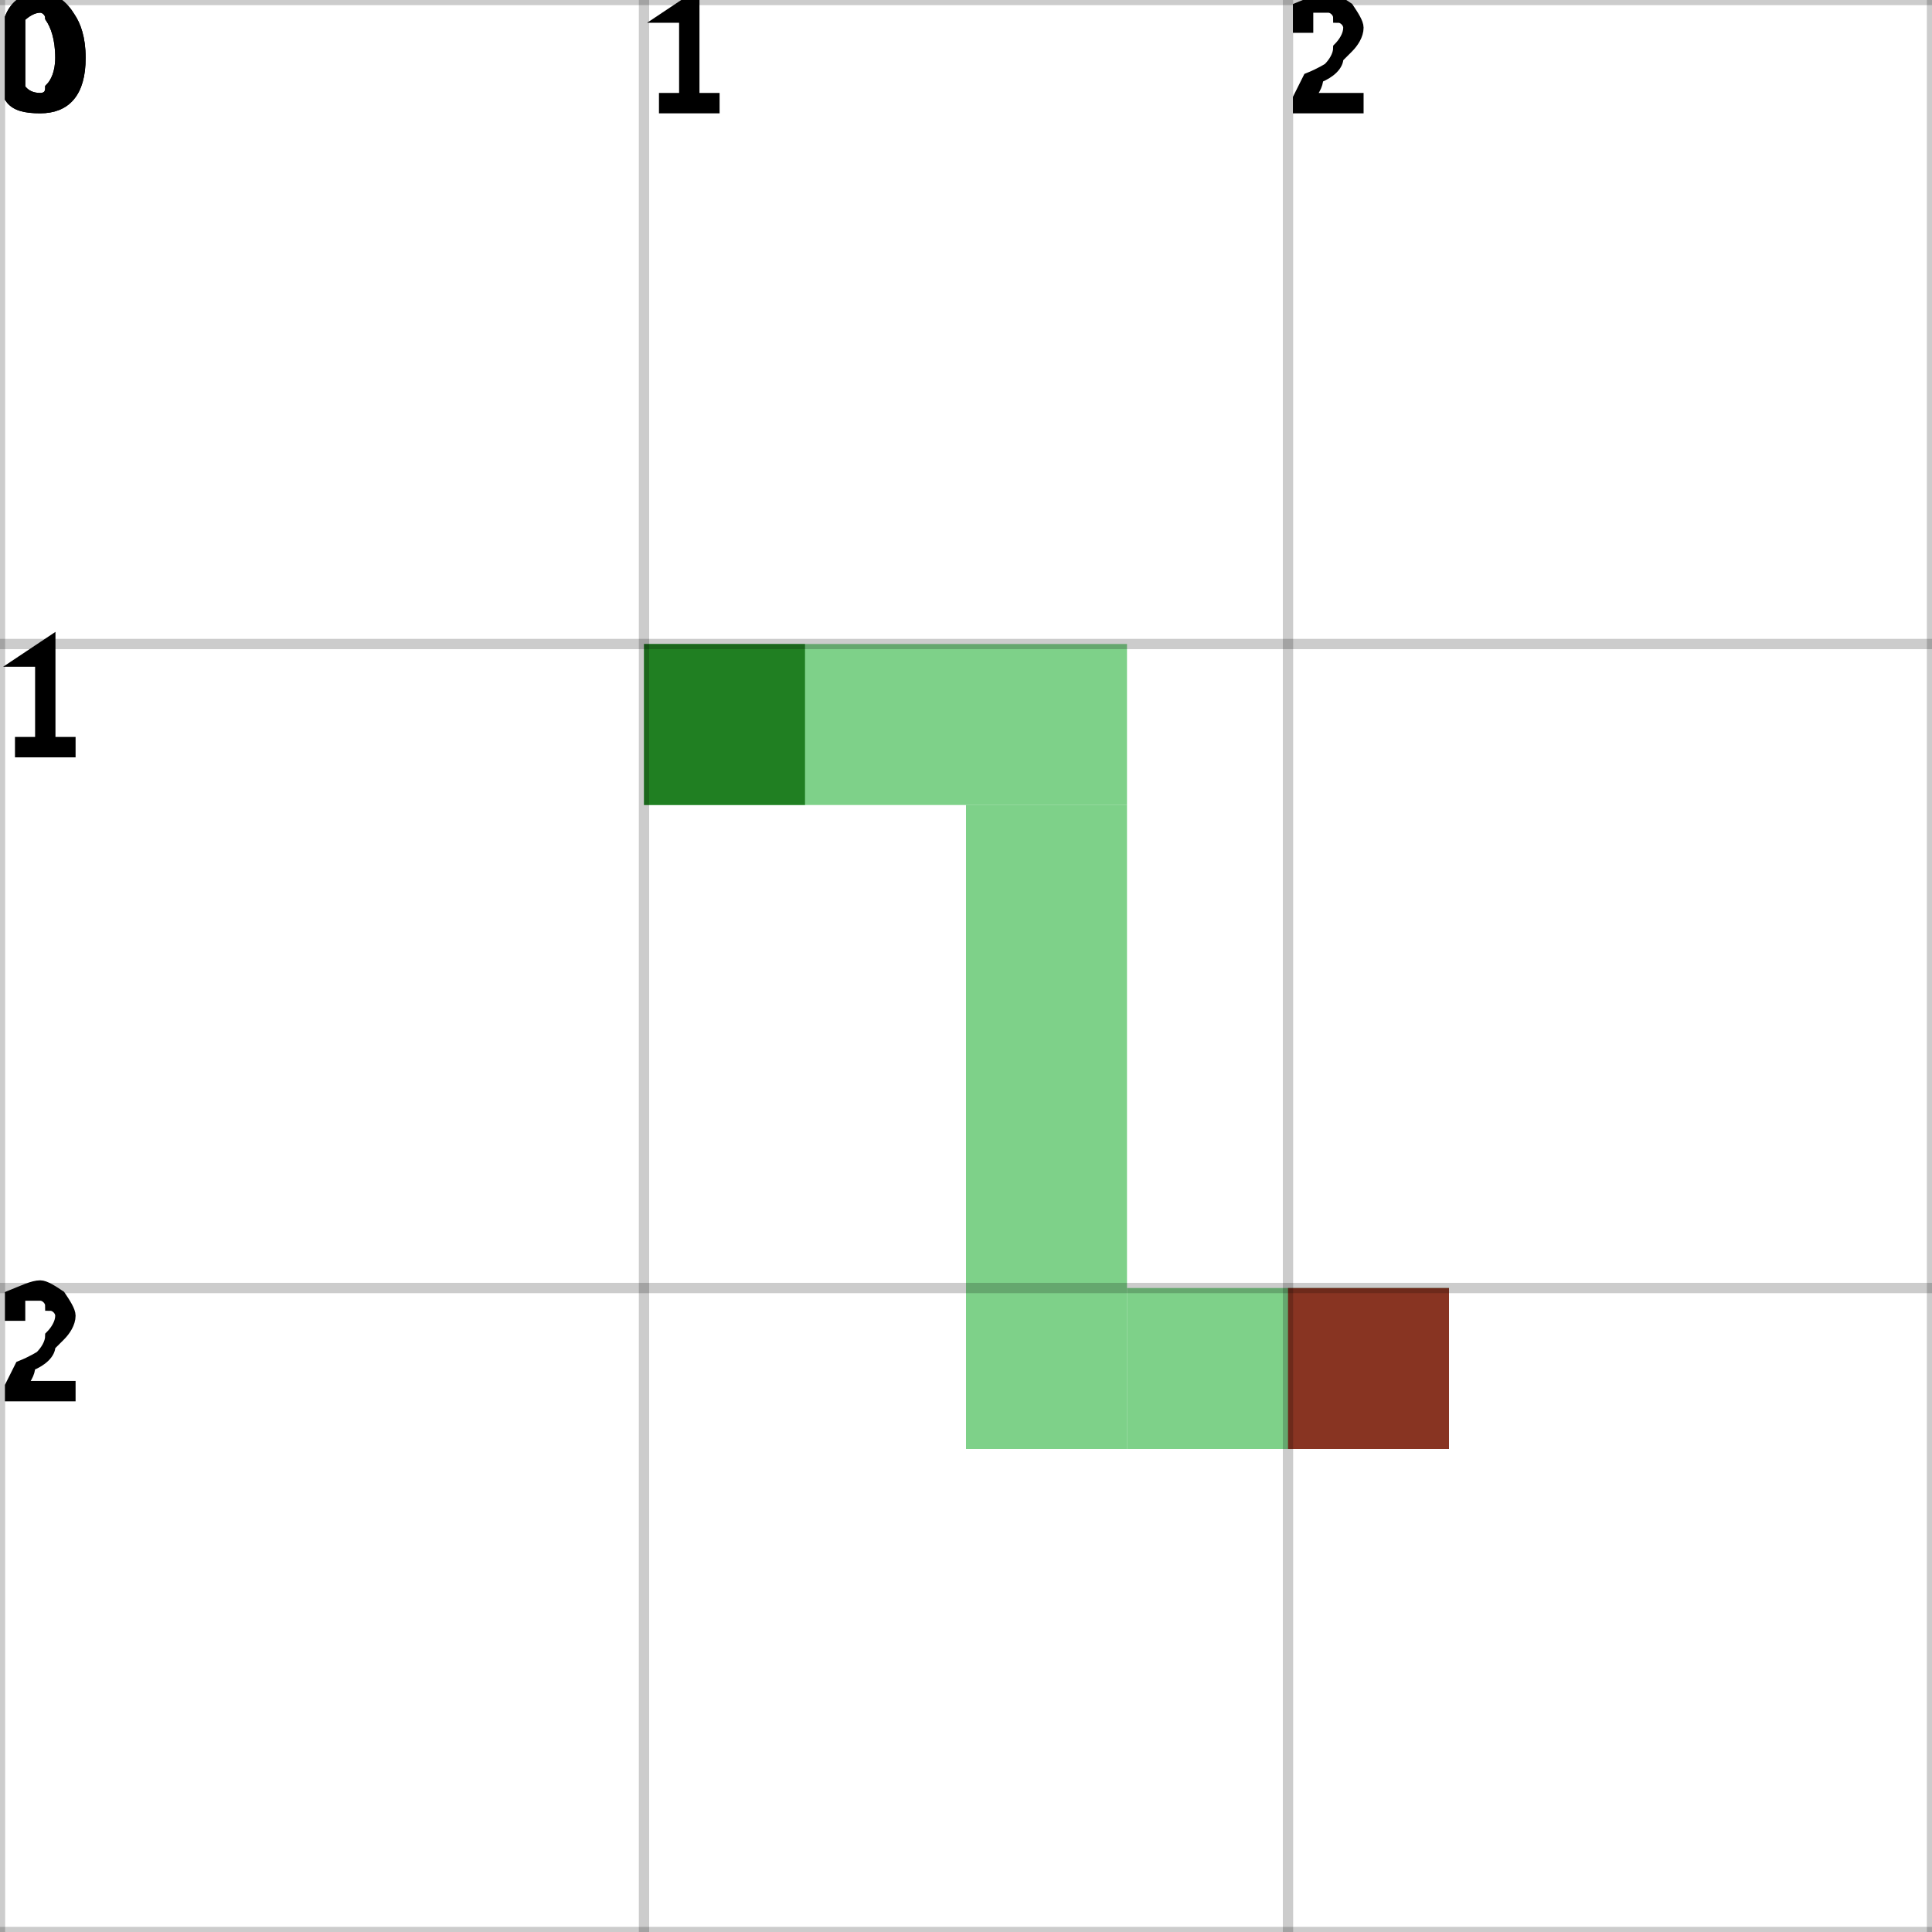
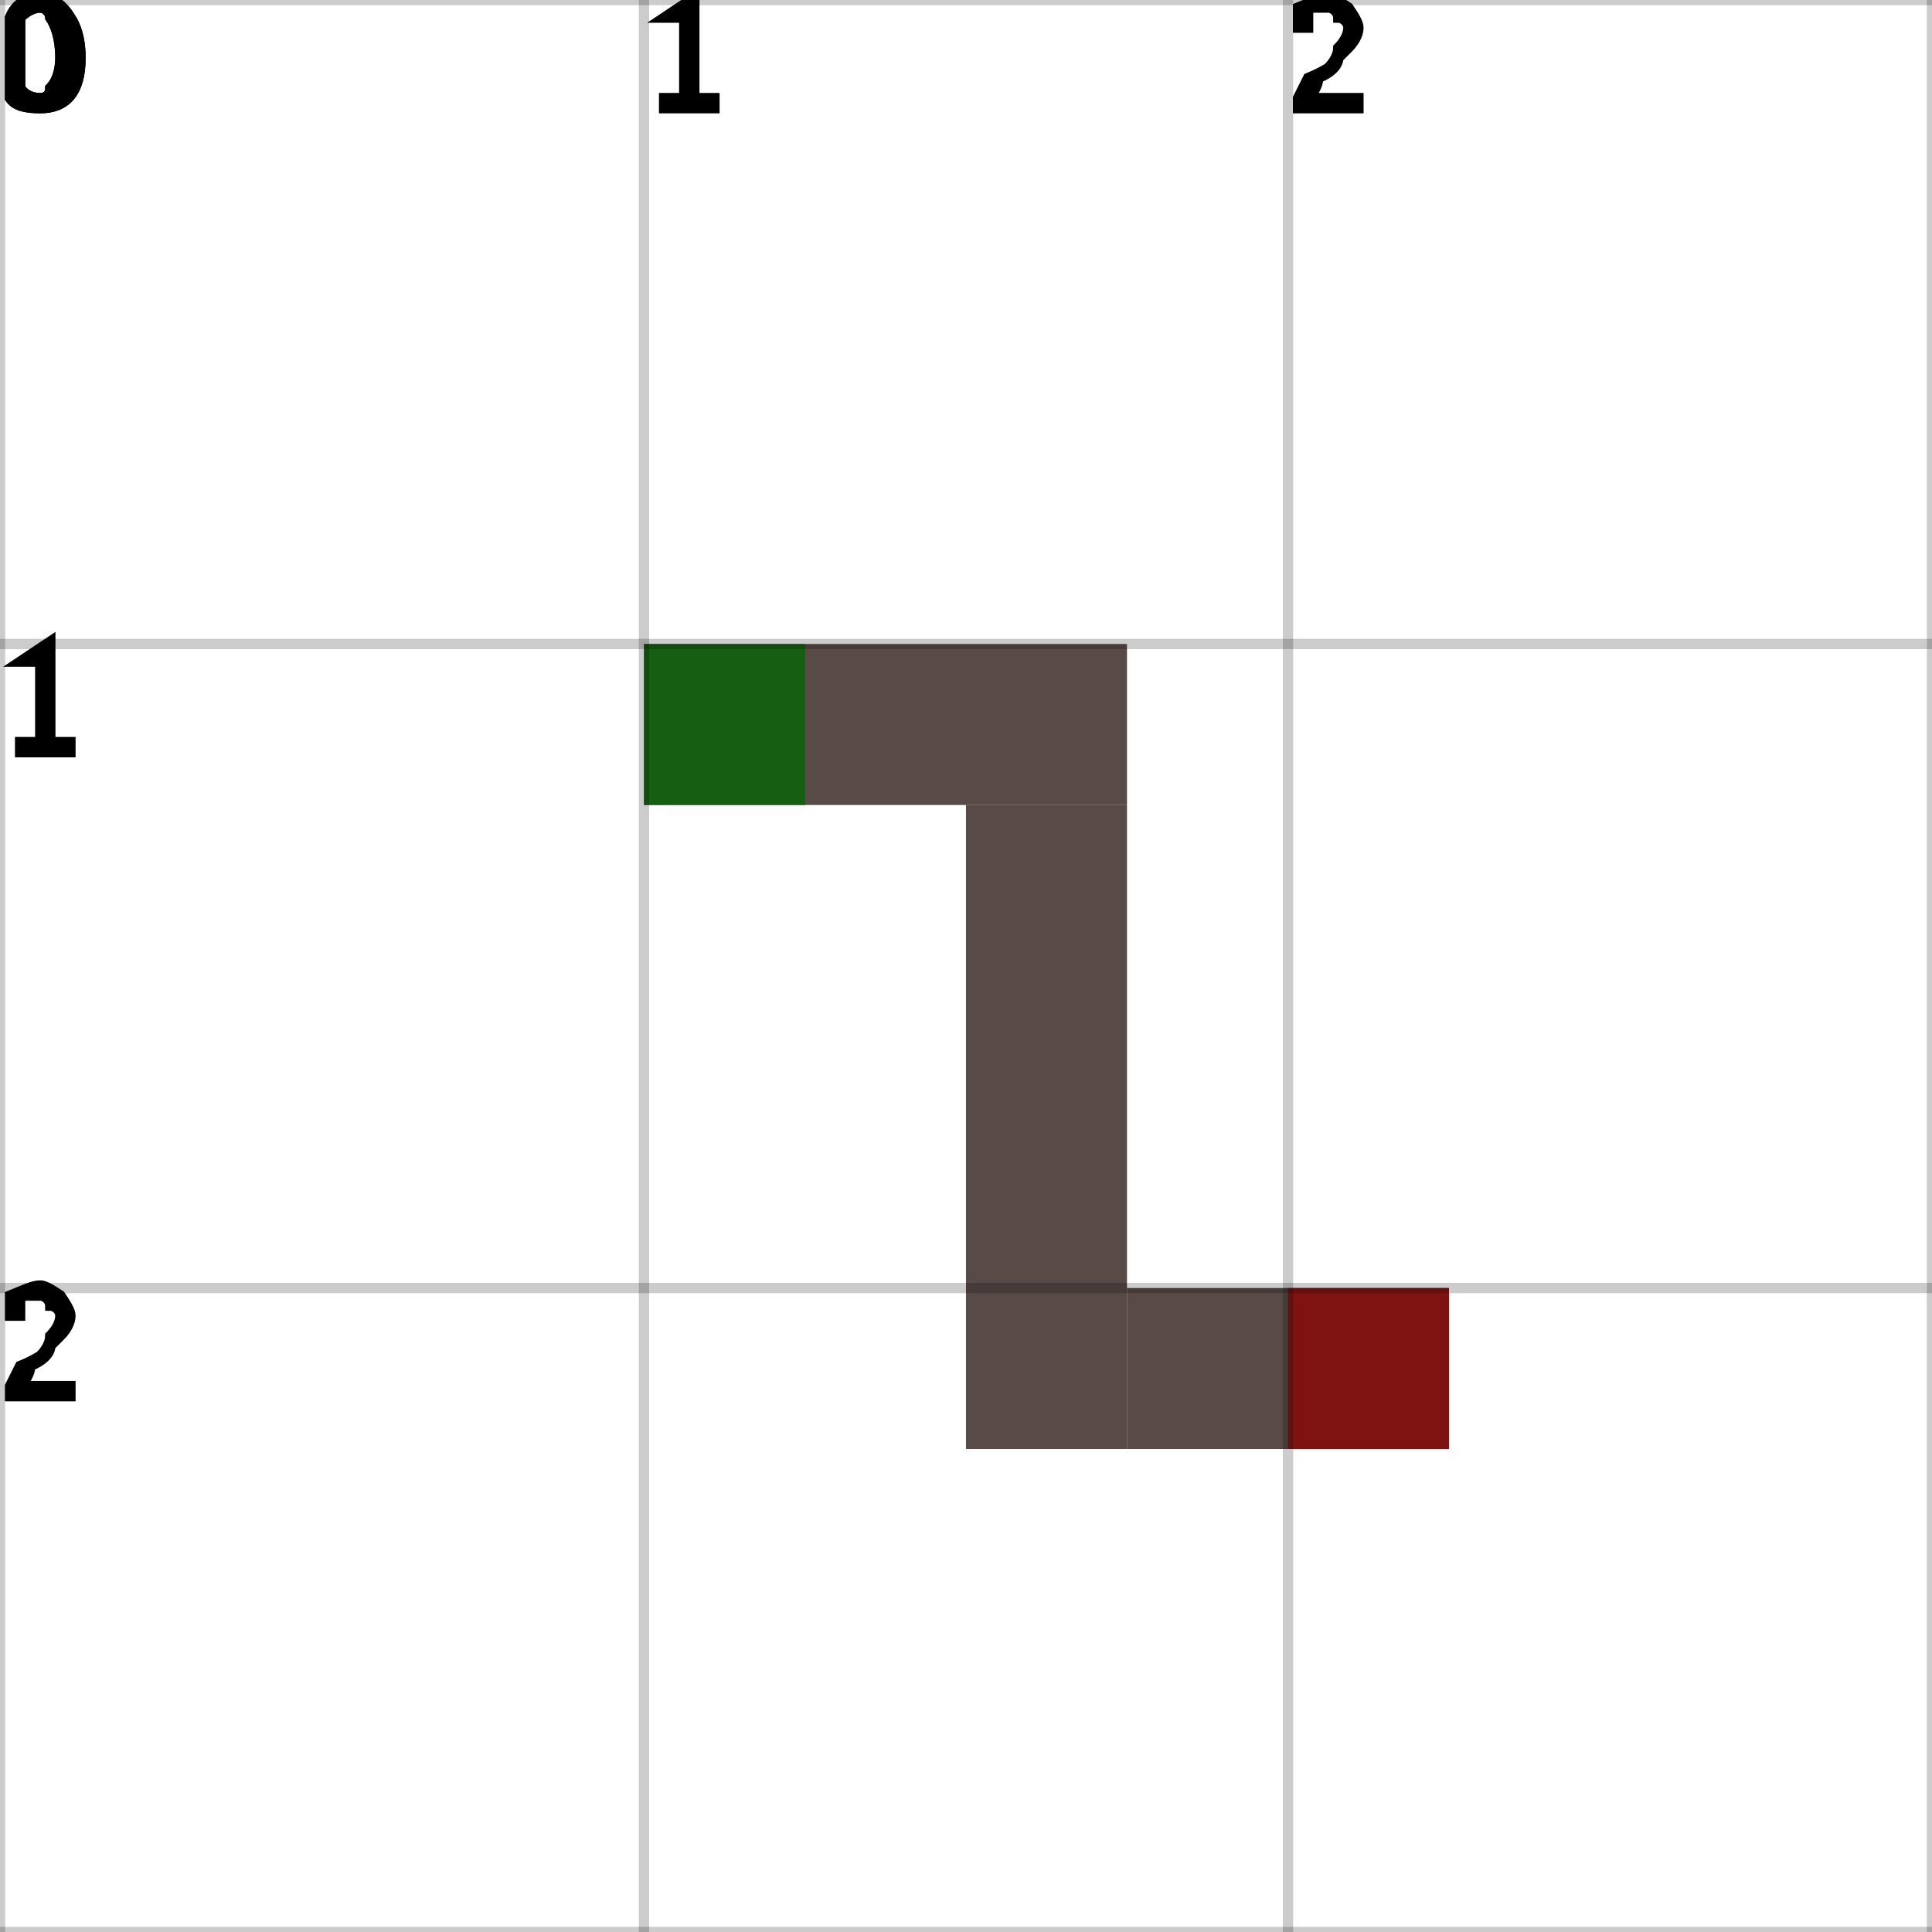
<svg xmlns="http://www.w3.org/2000/svg" height="100%" viewBox="0 0 3 3" width="100%" background-color="none">
-   <path d="M 1 1.25 L 1.75 1.25 L 1.75 1 L 1 1 Z" fill="#53C262" opacity="0.75" stroke="transparent" stroke-width="0.5" />
-   <path d="M 1.75 1.25 L 1.5 1.25 L 1.5 2.25 L 1.75 2.25 Z" fill="#53C262" opacity="0.75" stroke="transparent" stroke-width="0.5" />
-   <path d="M 1.75 2.25 L 2.25 2.25 L 2.25 2 L 1.75 2 Z" fill="#53C262" opacity="0.75" stroke="transparent" stroke-width="0.5" />
+   <path d="M 1 1.25 L 1.75 1.25 L 1.75 1 L 1 1 Z" fill="#200E09" opacity="0.75" stroke="transparent" stroke-width="0.5" />
+   <path d="M 1.75 1.25 L 1.5 1.25 L 1.5 2.25 L 1.75 2.25 Z" fill="#200E09" opacity="0.75" stroke="transparent" stroke-width="0.5" />
+   <path d="M 1.75 2.25 L 2.25 2.25 L 2.25 2 L 1.75 2 Z" fill="#200E09" opacity="0.75" stroke="transparent" stroke-width="0.5" />
  <rect fill="darkGreen" height="0.25" opacity="0.75" stroke="transparent" stroke-width="0.5" width="0.25" x="1" y="1" />
  <rect fill="darkRed" height="0.25" opacity="0.75" stroke="transparent" stroke-width="0.5" width="0.25" x="2" y="2" />
  <line dominant-baseline="hanging" fill="transparent" font-size="0.25" opacity="0.2" stroke="black" stroke-width="0.016" text-anchor="start" x1="0" x2="0" y1="0" y2="3" />
  <text dominant-baseline="hanging" fill="black" font-size="0.25" opacity="1" stroke="black" stroke-width="0.016" text-anchor="start" x="0" y="0">0</text>
  <line dominant-baseline="hanging" fill="transparent" font-size="0.25" opacity="0.2" stroke="black" stroke-width="0.016" text-anchor="start" x1="1" x2="1" y1="0" y2="3" />
  <text dominant-baseline="hanging" fill="black" font-size="0.25" opacity="1" stroke="black" stroke-width="0.016" text-anchor="start" x="1" y="0">1</text>
  <line dominant-baseline="hanging" fill="transparent" font-size="0.25" opacity="0.2" stroke="black" stroke-width="0.016" text-anchor="start" x1="2" x2="2" y1="0" y2="3" />
  <text dominant-baseline="hanging" fill="black" font-size="0.25" opacity="1" stroke="black" stroke-width="0.016" text-anchor="start" x="2" y="0">2</text>
  <line dominant-baseline="hanging" fill="transparent" font-size="0.25" opacity="0.2" stroke="black" stroke-width="0.016" text-anchor="start" x1="3" x2="3" y1="0" y2="3" />
  <line dominant-baseline="hanging" fill="transparent" font-size="0.25" opacity="0.2" stroke="black" stroke-width="0.016" text-anchor="start" x1="0" x2="3" y1="0" y2="0" />
  <text dominant-baseline="hanging" fill="black" font-size="0.25" opacity="1" stroke="black" stroke-width="0.016" text-anchor="start" x="0" y="0">0</text>
  <line dominant-baseline="hanging" fill="transparent" font-size="0.25" opacity="0.2" stroke="black" stroke-width="0.016" text-anchor="start" x1="0" x2="3" y1="1" y2="1" />
  <text dominant-baseline="hanging" fill="black" font-size="0.25" opacity="1" stroke="black" stroke-width="0.016" text-anchor="start" x="0" y="1">1</text>
  <line dominant-baseline="hanging" fill="transparent" font-size="0.25" opacity="0.2" stroke="black" stroke-width="0.016" text-anchor="start" x1="0" x2="3" y1="2" y2="2" />
  <text dominant-baseline="hanging" fill="black" font-size="0.25" opacity="1" stroke="black" stroke-width="0.016" text-anchor="start" x="0" y="2">2</text>
  <line dominant-baseline="hanging" fill="transparent" font-size="0.25" opacity="0.2" stroke="black" stroke-width="0.016" text-anchor="start" x1="0" x2="3" y1="3" y2="3" />
</svg>
